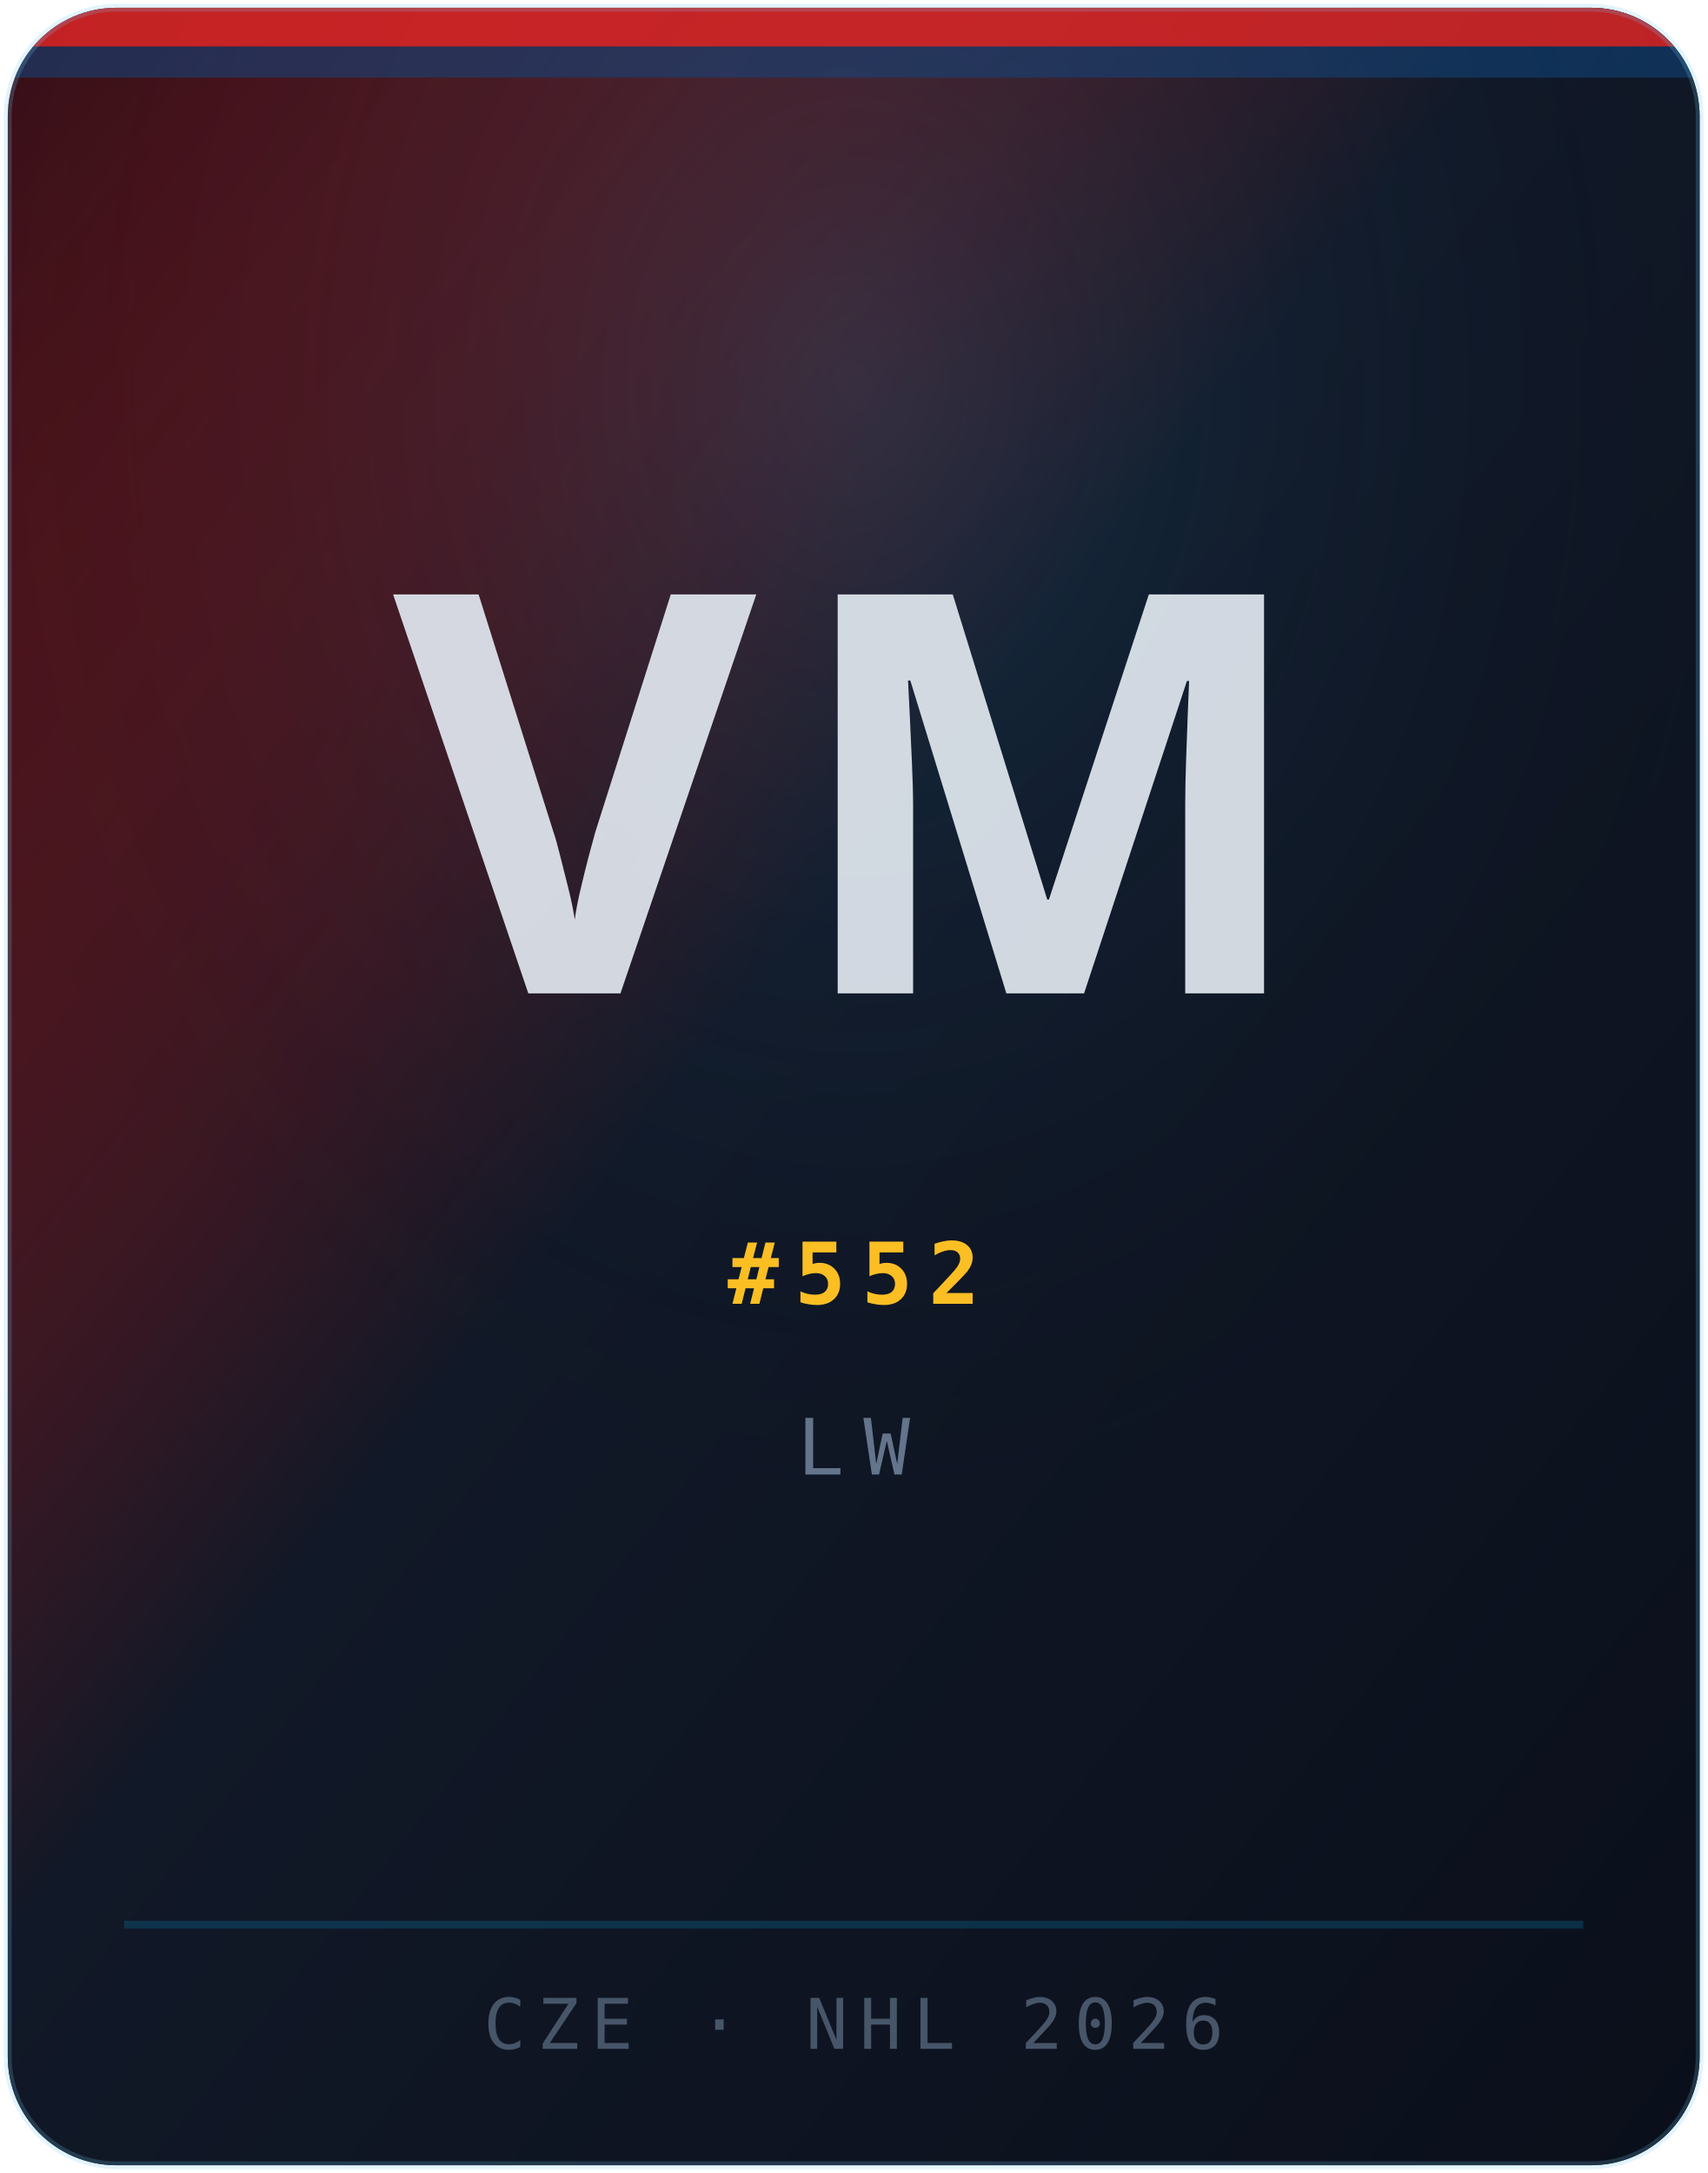
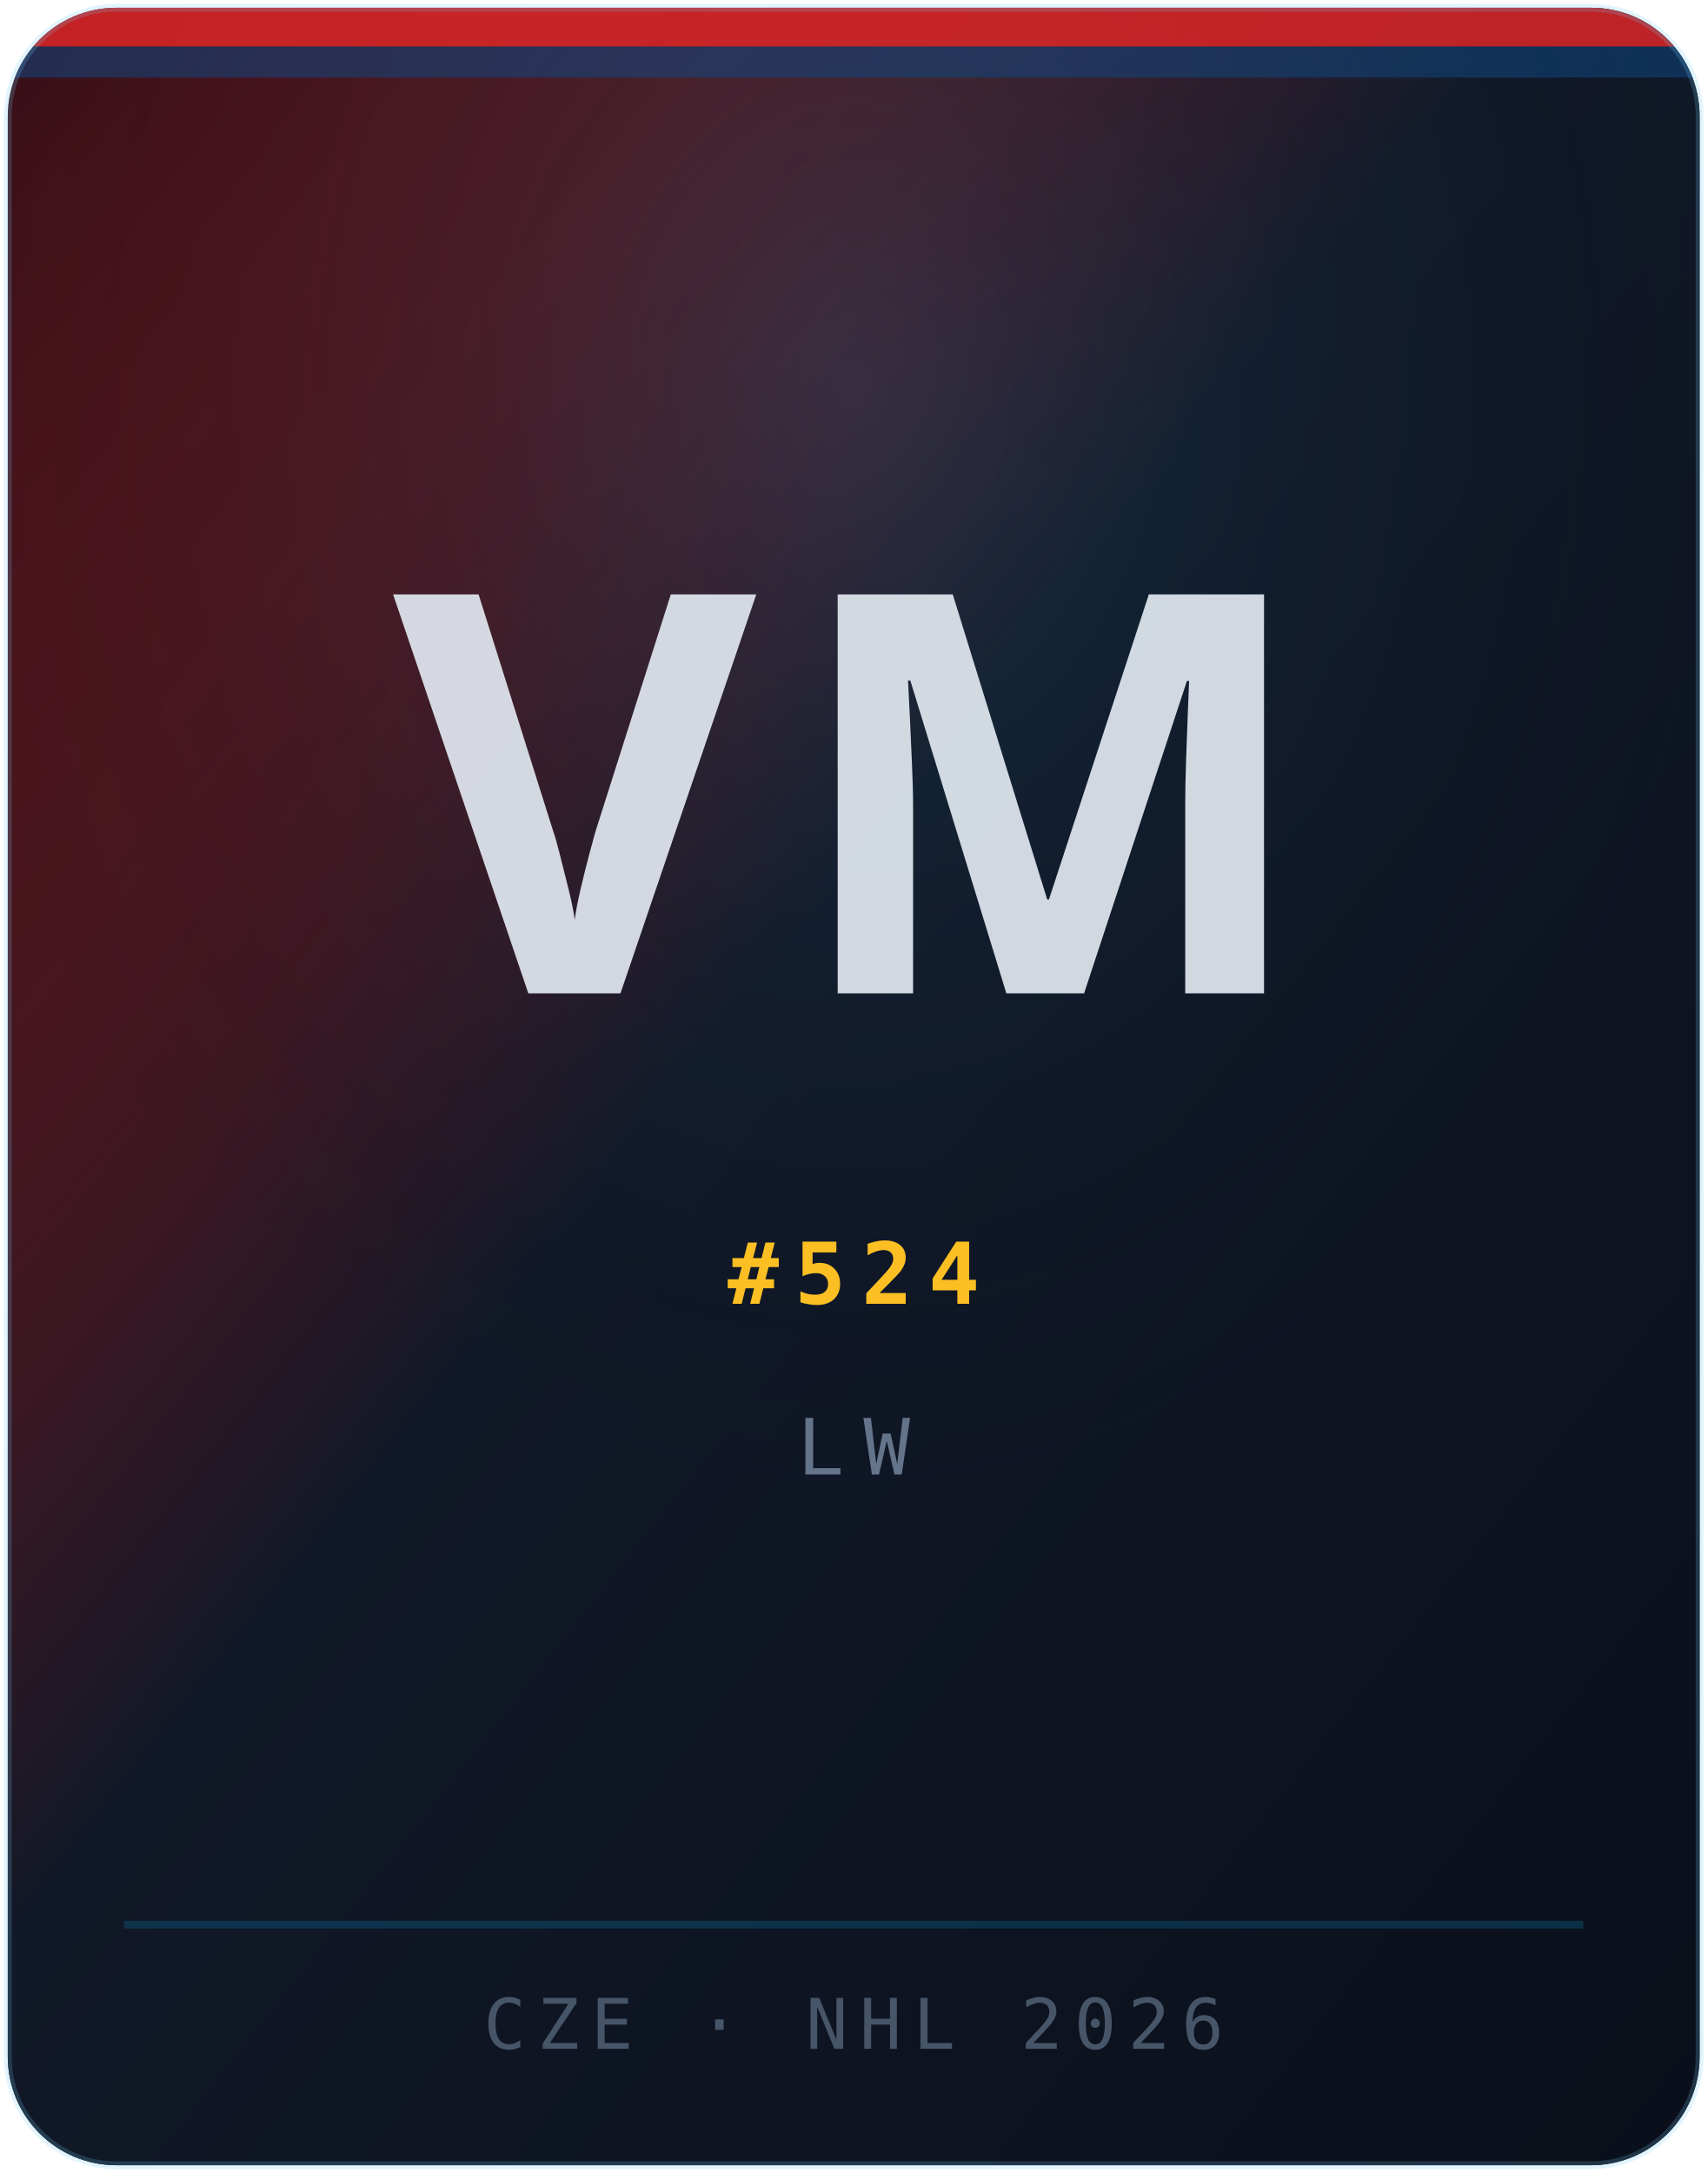
<svg xmlns="http://www.w3.org/2000/svg" width="220" height="280" viewBox="0 0 220 280" role="img" aria-label="Portrait Vit Macek">
  <defs>
    <linearGradient id="bg" x1="0%" y1="0%" x2="100%" y2="100%">
      <stop offset="0%" stop-color="#dc2626" stop-opacity="0.22" />
      <stop offset="45%" stop-color="#111827" />
      <stop offset="100%" stop-color="#0a0f1a" />
    </linearGradient>
    <radialGradient id="glow" cx="50%" cy="18%" r="55%">
      <stop offset="0%" stop-color="#38bdf8" stop-opacity="0.14" />
      <stop offset="100%" stop-color="#030712" stop-opacity="0" />
    </radialGradient>
    <clipPath id="card">
      <rect x="1" y="1" width="218" height="278" rx="14" ry="14" />
    </clipPath>
  </defs>
  <g clip-path="url(#card)">
    <rect width="220" height="280" fill="#030712" />
    <rect width="220" height="280" fill="url(#bg)" />
    <rect width="220" height="280" fill="url(#glow)" />
    <rect x="0" y="0" width="220" height="6" fill="#dc2626" opacity="0.85" />
    <rect x="0" y="6" width="220" height="4" fill="#11457e" opacity="0.55" />
    <line x1="16" y1="248" x2="204" y2="248" stroke="rgba(14,165,233,0.2)" stroke-width="1" />
    <text x="110" y="128" text-anchor="middle" font-family="Syne, system-ui, sans-serif" font-size="72" font-weight="800" fill="rgba(226,232,240,0.92)" letter-spacing="4">VM</text>
-     <text x="110" y="168" text-anchor="middle" font-family="'JetBrains Mono', monospace" font-size="11" font-weight="600" fill="#fbbf24" letter-spacing="2">#552</text>
+     <text x="110" y="168" text-anchor="middle" font-family="'JetBrains Mono', monospace" font-size="11" font-weight="600" fill="#fbbf24" letter-spacing="2">#524</text>
    <text x="110" y="190" text-anchor="middle" font-family="'JetBrains Mono', monospace" font-size="10" fill="#64748b" letter-spacing="2.5">LW</text>
    <text x="110" y="264" text-anchor="middle" font-family="'JetBrains Mono', monospace" font-size="9" fill="#475569" letter-spacing="1.5">CZE · NHL 2026</text>
  </g>
  <rect x="1" y="1" width="218" height="278" rx="14" ry="14" fill="none" stroke="rgba(255,255,255,0.1)" stroke-width="1" />
  <rect x="1" y="1" width="218" height="278" rx="14" ry="14" fill="none" stroke="rgba(14,165,233,0.12)" stroke-width="1" transform="translate(0,0)" />
</svg>
